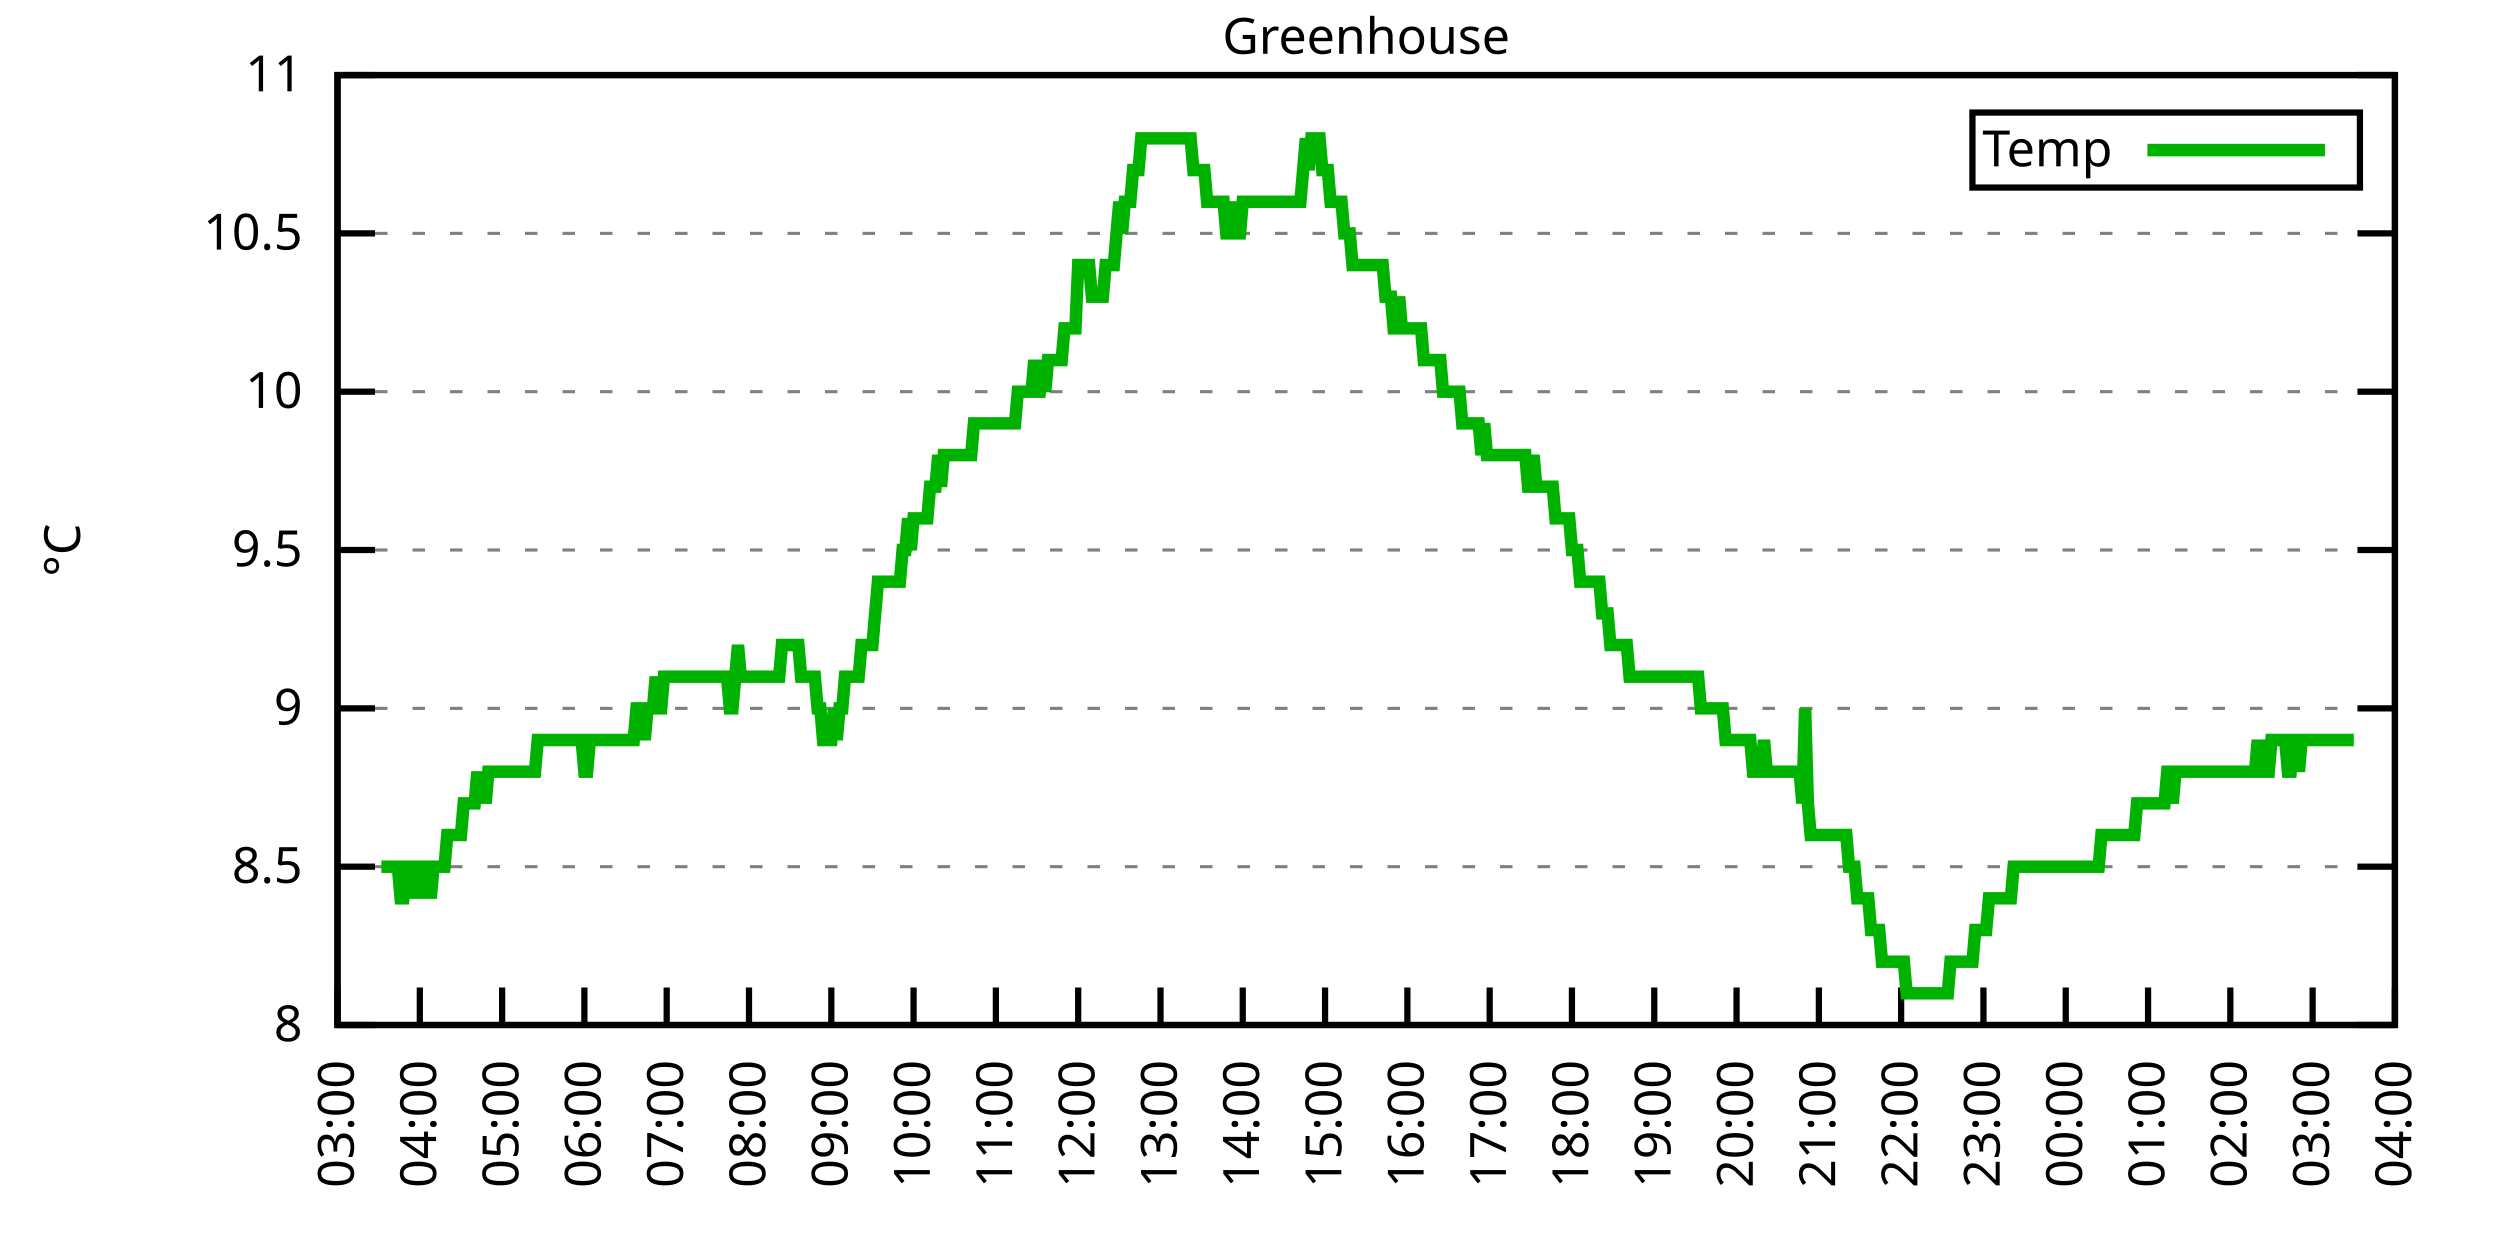
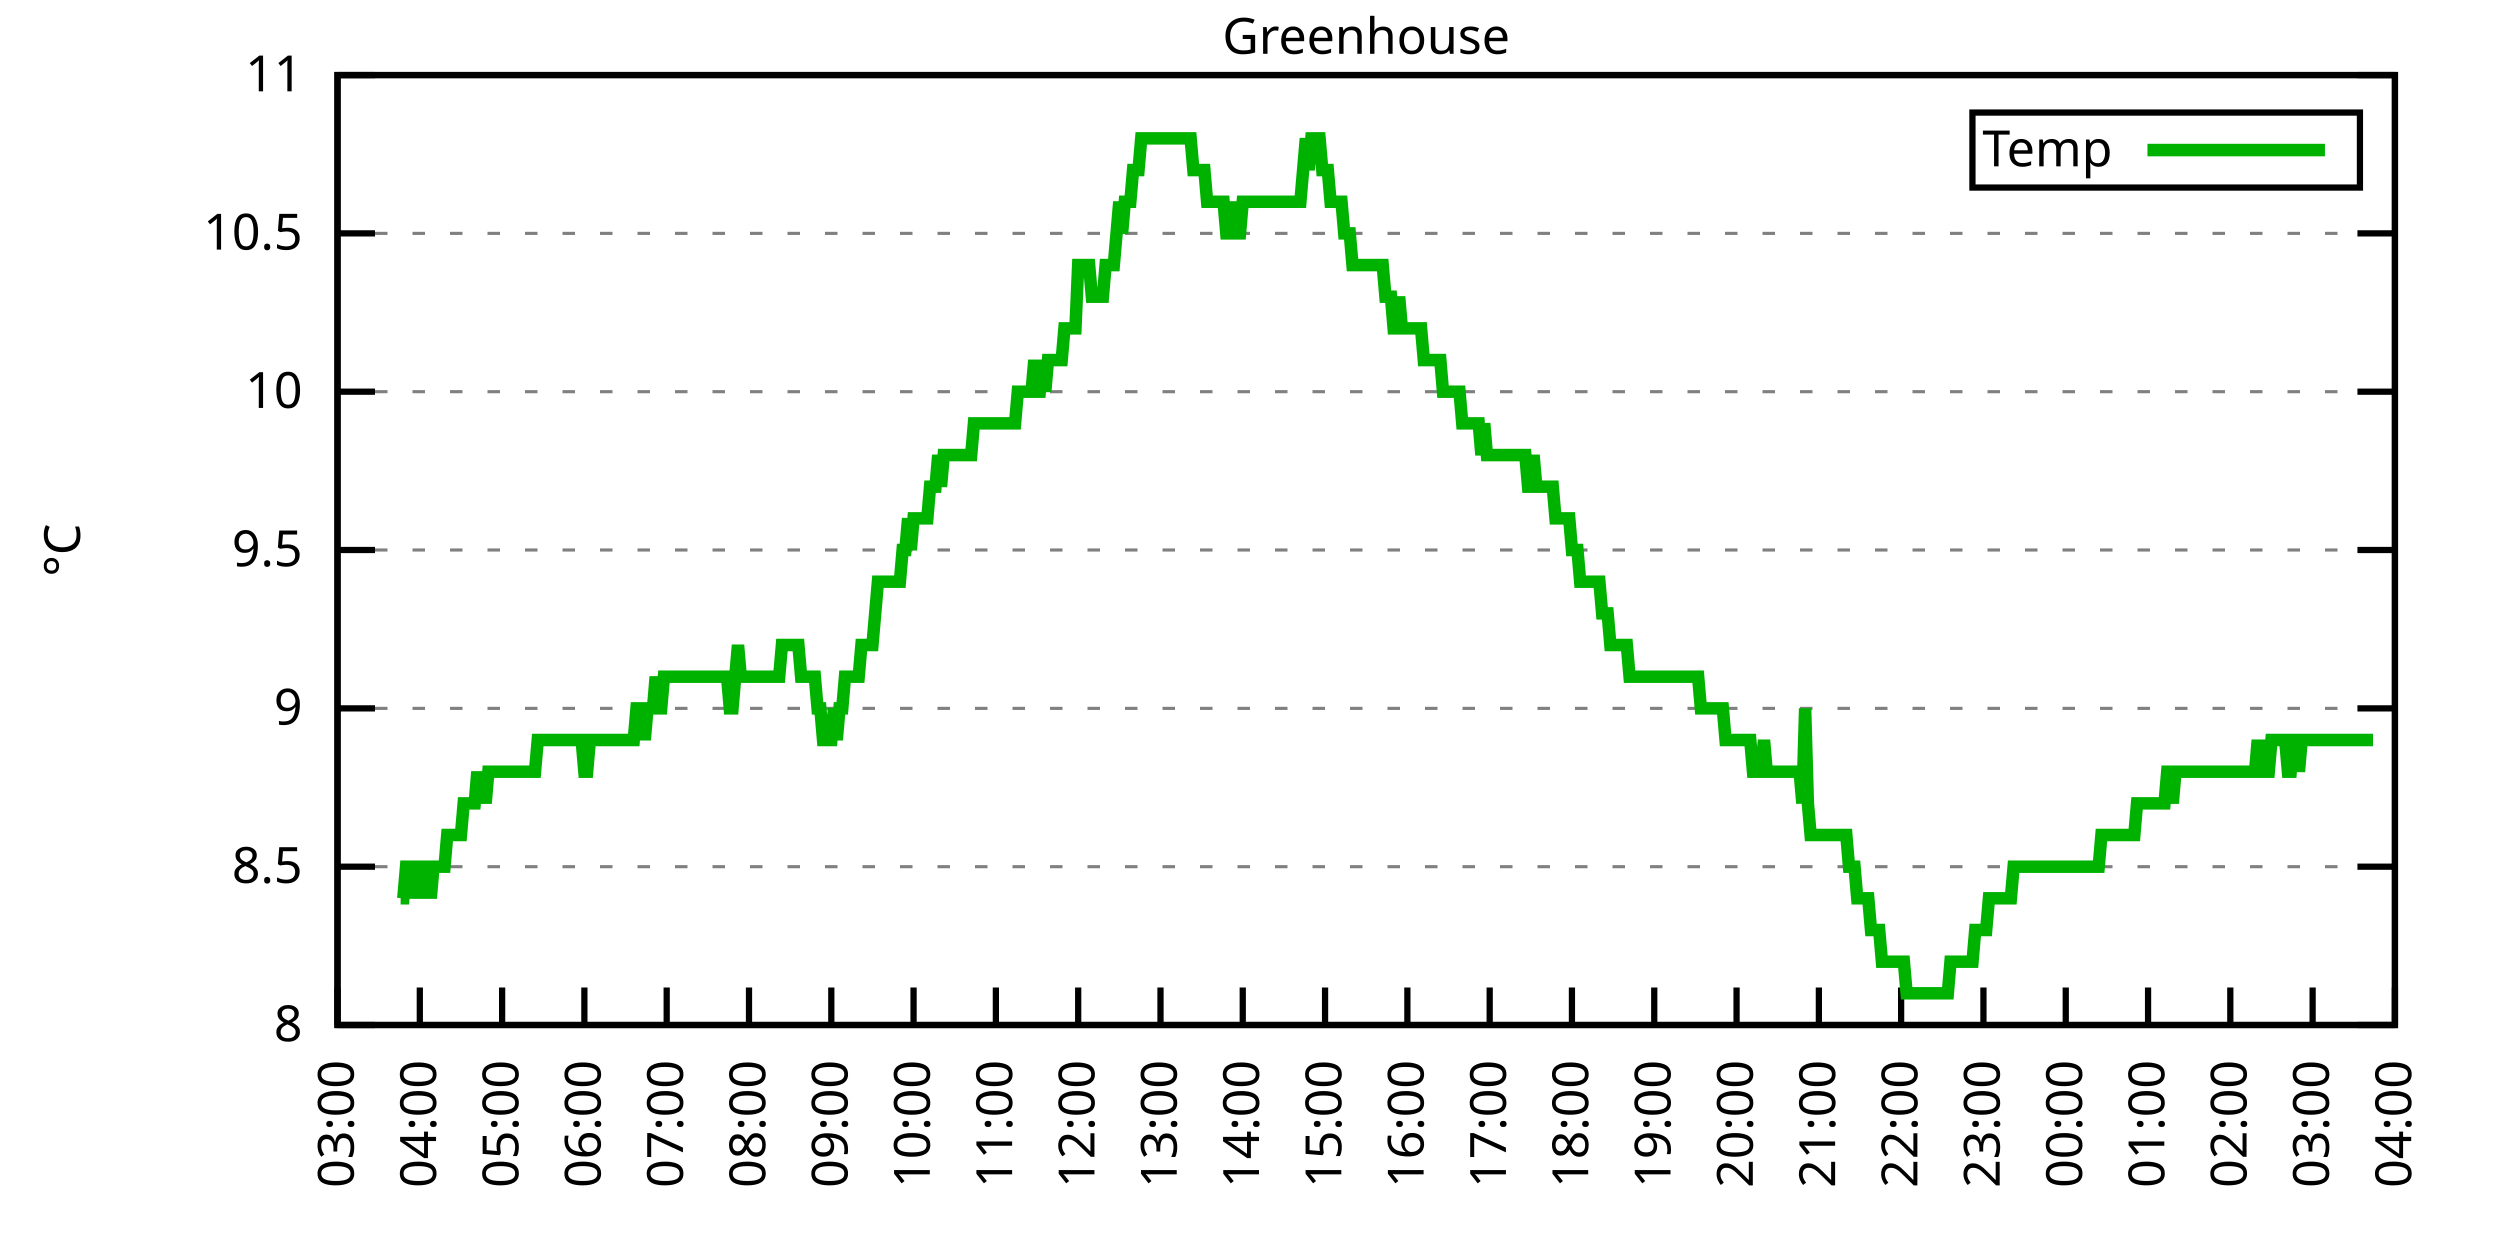
<svg xmlns="http://www.w3.org/2000/svg" xmlns:xlink="http://www.w3.org/1999/xlink" width="400" height="200" viewBox="0 0 400 200">
  <g id="gnuplot_canvas">
    <rect x="0" y="0" width="400" height="200" fill="none" />
    <defs>
      <circle id="gpDot" r="0.5" stroke-width="0.5" stroke="currentColor" />
      <path id="gpPt0" stroke-width="0.333" stroke="currentColor" d="M-1,0 h2 M0,-1 v2" />
      <path id="gpPt1" stroke-width="0.333" stroke="currentColor" d="M-1,-1 L1,1 M1,-1 L-1,1" />
      <path id="gpPt2" stroke-width="0.333" stroke="currentColor" d="M-1,0 L1,0 M0,-1 L0,1 M-1,-1 L1,1 M-1,1 L1,-1" />
      <rect id="gpPt3" stroke-width="0.333" stroke="currentColor" x="-1" y="-1" width="2" height="2" />
      <rect id="gpPt4" stroke-width="0.333" stroke="currentColor" fill="currentColor" x="-1" y="-1" width="2" height="2" />
      <circle id="gpPt5" stroke-width="0.333" stroke="currentColor" cx="0" cy="0" r="1" />
      <use xlink:href="#gpPt5" id="gpPt6" fill="currentColor" stroke="none" />
      <path id="gpPt7" stroke-width="0.333" stroke="currentColor" d="M0,-1.33 L-1.33,0.67 L1.33,0.67 z" />
      <use xlink:href="#gpPt7" id="gpPt8" fill="currentColor" stroke="none" />
      <use xlink:href="#gpPt7" id="gpPt9" stroke="currentColor" transform="rotate(180)" />
      <use xlink:href="#gpPt9" id="gpPt10" fill="currentColor" stroke="none" />
      <use xlink:href="#gpPt3" id="gpPt11" stroke="currentColor" transform="rotate(45)" />
      <use xlink:href="#gpPt11" id="gpPt12" fill="currentColor" stroke="none" />
      <path id="gpPt13" stroke-width="0.333" stroke="currentColor" d="M0,1.330 L1.265,0.411 L0.782,-1.067 L-0.782,-1.076 L-1.265,0.411 z" />
      <use xlink:href="#gpPt13" id="gpPt14" fill="currentColor" stroke="none" />
      <filter id="textbox" filterUnits="objectBoundingBox" x="0" y="0" height="1" width="1">
        <feFlood flood-color="white" flood-opacity="1" result="bgnd" />
        <feComposite in="SourceGraphic" in2="bgnd" operator="atop" />
      </filter>
      <filter id="greybox" filterUnits="objectBoundingBox" x="0" y="0" height="1" width="1">
        <feFlood flood-color="lightgrey" flood-opacity="1" result="grey" />
        <feComposite in="SourceGraphic" in2="grey" operator="atop" />
      </filter>
    </defs>
    <g fill="none" color="white" stroke="currentColor" stroke-width="1.00" stroke-linecap="butt" stroke-linejoin="miter">
</g>
    <g fill="none" color="black" stroke="currentColor" stroke-width="1.00" stroke-linecap="butt" stroke-linejoin="miter">
      <g stroke="none" shape-rendering="crispEdges">
        <polygon fill="rgb(255, 255, 255)" points="54.00,164.00 383.18,164.00 383.18,12.02 54.00,12.02 " />
      </g>
    </g>
    <g fill="none" color="black" stroke="currentColor" stroke-width="1.00" stroke-linecap="butt" stroke-linejoin="miter">
</g>
    <g fill="none" color="black" stroke="black" stroke-width="0.50" stroke-linecap="butt" stroke-linejoin="miter">
</g>
    <g fill="none" color="gray" stroke="currentColor" stroke-width="0.50" stroke-linecap="butt" stroke-linejoin="miter">
      <path stroke="gray" stroke-dasharray="2,4" class="gridline" d="M54.00,164.00 L383.19,164.00  " />
    </g>
    <g fill="none" color="gray" stroke="gray" stroke-width="1.00" stroke-linecap="butt" stroke-linejoin="miter">
</g>
    <g fill="none" color="black" stroke="currentColor" stroke-width="1.00" stroke-linecap="butt" stroke-linejoin="miter">
      <path stroke="black" d="M54.00,164.00 L60.00,164.00 M383.19,164.00 L377.19,164.00  " />
      <g transform="translate(48.40,166.60)" stroke="none" fill="black" font-family="Sans" font-size="8.00" text-anchor="end">
        <text>
          <tspan font-family="Sans"> 8</tspan>
        </text>
      </g>
    </g>
    <g fill="none" color="black" stroke="currentColor" stroke-width="1.00" stroke-linecap="butt" stroke-linejoin="miter">
</g>
    <g fill="none" color="black" stroke="black" stroke-width="0.50" stroke-linecap="butt" stroke-linejoin="miter">
</g>
    <g fill="none" color="gray" stroke="currentColor" stroke-width="0.50" stroke-linecap="butt" stroke-linejoin="miter">
      <path stroke="gray" stroke-dasharray="2,4" class="gridline" d="M54.00,138.67 L383.19,138.67  " />
    </g>
    <g fill="none" color="gray" stroke="gray" stroke-width="1.00" stroke-linecap="butt" stroke-linejoin="miter">
</g>
    <g fill="none" color="black" stroke="currentColor" stroke-width="1.00" stroke-linecap="butt" stroke-linejoin="miter">
      <path stroke="black" d="M54.00,138.67 L60.00,138.67 M383.19,138.67 L377.19,138.67  " />
      <g transform="translate(48.40,141.27)" stroke="none" fill="black" font-family="Sans" font-size="8.00" text-anchor="end">
        <text>
          <tspan font-family="Sans"> 8.5</tspan>
        </text>
      </g>
    </g>
    <g fill="none" color="black" stroke="currentColor" stroke-width="1.00" stroke-linecap="butt" stroke-linejoin="miter">
</g>
    <g fill="none" color="black" stroke="black" stroke-width="0.50" stroke-linecap="butt" stroke-linejoin="miter">
</g>
    <g fill="none" color="gray" stroke="currentColor" stroke-width="0.50" stroke-linecap="butt" stroke-linejoin="miter">
      <path stroke="gray" stroke-dasharray="2,4" class="gridline" d="M54.00,113.34 L383.19,113.34  " />
    </g>
    <g fill="none" color="gray" stroke="gray" stroke-width="1.00" stroke-linecap="butt" stroke-linejoin="miter">
</g>
    <g fill="none" color="black" stroke="currentColor" stroke-width="1.00" stroke-linecap="butt" stroke-linejoin="miter">
      <path stroke="black" d="M54.00,113.34 L60.00,113.34 M383.19,113.34 L377.19,113.34  " />
      <g transform="translate(48.40,115.94)" stroke="none" fill="black" font-family="Sans" font-size="8.00" text-anchor="end">
        <text>
          <tspan font-family="Sans"> 9</tspan>
        </text>
      </g>
    </g>
    <g fill="none" color="black" stroke="currentColor" stroke-width="1.00" stroke-linecap="butt" stroke-linejoin="miter">
</g>
    <g fill="none" color="black" stroke="black" stroke-width="0.50" stroke-linecap="butt" stroke-linejoin="miter">
</g>
    <g fill="none" color="gray" stroke="currentColor" stroke-width="0.50" stroke-linecap="butt" stroke-linejoin="miter">
      <path stroke="gray" stroke-dasharray="2,4" class="gridline" d="M54.00,88.00 L383.19,88.00  " />
    </g>
    <g fill="none" color="gray" stroke="gray" stroke-width="1.00" stroke-linecap="butt" stroke-linejoin="miter">
</g>
    <g fill="none" color="black" stroke="currentColor" stroke-width="1.00" stroke-linecap="butt" stroke-linejoin="miter">
      <path stroke="black" d="M54.00,88.00 L60.00,88.00 M383.19,88.00 L377.19,88.00  " />
      <g transform="translate(48.40,90.60)" stroke="none" fill="black" font-family="Sans" font-size="8.00" text-anchor="end">
        <text>
          <tspan font-family="Sans"> 9.5</tspan>
        </text>
      </g>
    </g>
    <g fill="none" color="black" stroke="currentColor" stroke-width="1.00" stroke-linecap="butt" stroke-linejoin="miter">
</g>
    <g fill="none" color="black" stroke="black" stroke-width="0.50" stroke-linecap="butt" stroke-linejoin="miter">
</g>
    <g fill="none" color="gray" stroke="currentColor" stroke-width="0.50" stroke-linecap="butt" stroke-linejoin="miter">
      <path stroke="gray" stroke-dasharray="2,4" class="gridline" d="M54.00,62.67 L383.19,62.67  " />
    </g>
    <g fill="none" color="gray" stroke="gray" stroke-width="1.00" stroke-linecap="butt" stroke-linejoin="miter">
</g>
    <g fill="none" color="black" stroke="currentColor" stroke-width="1.00" stroke-linecap="butt" stroke-linejoin="miter">
      <path stroke="black" d="M54.00,62.67 L60.00,62.67 M383.19,62.67 L377.19,62.67  " />
      <g transform="translate(48.40,65.27)" stroke="none" fill="black" font-family="Sans" font-size="8.00" text-anchor="end">
        <text>
          <tspan font-family="Sans"> 10</tspan>
        </text>
      </g>
    </g>
    <g fill="none" color="black" stroke="currentColor" stroke-width="1.00" stroke-linecap="butt" stroke-linejoin="miter">
</g>
    <g fill="none" color="black" stroke="black" stroke-width="0.50" stroke-linecap="butt" stroke-linejoin="miter">
</g>
    <g fill="none" color="gray" stroke="currentColor" stroke-width="0.50" stroke-linecap="butt" stroke-linejoin="miter">
      <path stroke="gray" stroke-dasharray="2,4" class="gridline" d="M54.00,37.34 L383.19,37.34  " />
    </g>
    <g fill="none" color="gray" stroke="gray" stroke-width="1.00" stroke-linecap="butt" stroke-linejoin="miter">
</g>
    <g fill="none" color="black" stroke="currentColor" stroke-width="1.00" stroke-linecap="butt" stroke-linejoin="miter">
      <path stroke="black" d="M54.00,37.34 L60.00,37.34 M383.19,37.34 L377.19,37.34  " />
      <g transform="translate(48.40,39.94)" stroke="none" fill="black" font-family="Sans" font-size="8.00" text-anchor="end">
        <text>
          <tspan font-family="Sans"> 10.5</tspan>
        </text>
      </g>
    </g>
    <g fill="none" color="black" stroke="currentColor" stroke-width="1.00" stroke-linecap="butt" stroke-linejoin="miter">
</g>
    <g fill="none" color="black" stroke="black" stroke-width="0.50" stroke-linecap="butt" stroke-linejoin="miter">
</g>
    <g fill="none" color="gray" stroke="currentColor" stroke-width="0.50" stroke-linecap="butt" stroke-linejoin="miter">
      <path stroke="gray" stroke-dasharray="2,4" class="gridline" d="M54.00,12.01 L383.19,12.01  " />
    </g>
    <g fill="none" color="gray" stroke="gray" stroke-width="1.00" stroke-linecap="butt" stroke-linejoin="miter">
</g>
    <g fill="none" color="black" stroke="currentColor" stroke-width="1.00" stroke-linecap="butt" stroke-linejoin="miter">
      <path stroke="black" d="M54.00,12.01 L60.00,12.01 M383.19,12.01 L377.19,12.01  " />
      <g transform="translate(48.40,14.61)" stroke="none" fill="black" font-family="Sans" font-size="8.00" text-anchor="end">
        <text>
          <tspan font-family="Sans"> 11</tspan>
        </text>
      </g>
    </g>
    <g fill="none" color="black" stroke="currentColor" stroke-width="1.00" stroke-linecap="butt" stroke-linejoin="miter">
      <path stroke="black" d="M54.00,164.00 L54.00,158.00  " />
      <g transform="translate(56.60,169.60) rotate(270.00)" stroke="none" fill="black" font-family="Sans" font-size="8.00" text-anchor="end">
        <text>
          <tspan font-family="Sans">03:00</tspan>
        </text>
      </g>
    </g>
    <g fill="none" color="black" stroke="currentColor" stroke-width="1.00" stroke-linecap="butt" stroke-linejoin="miter">
      <path stroke="black" d="M67.17,164.00 L67.17,158.00  " />
      <g transform="translate(69.77,169.60) rotate(270.00)" stroke="none" fill="black" font-family="Sans" font-size="8.00" text-anchor="end">
        <text>
          <tspan font-family="Sans">04:00</tspan>
        </text>
      </g>
    </g>
    <g fill="none" color="black" stroke="currentColor" stroke-width="1.00" stroke-linecap="butt" stroke-linejoin="miter">
      <path stroke="black" d="M80.34,164.00 L80.34,158.00  " />
      <g transform="translate(82.94,169.60) rotate(270.00)" stroke="none" fill="black" font-family="Sans" font-size="8.00" text-anchor="end">
        <text>
          <tspan font-family="Sans">05:00</tspan>
        </text>
      </g>
    </g>
    <g fill="none" color="black" stroke="currentColor" stroke-width="1.00" stroke-linecap="butt" stroke-linejoin="miter">
      <path stroke="black" d="M93.50,164.00 L93.50,158.00  " />
      <g transform="translate(96.10,169.60) rotate(270.00)" stroke="none" fill="black" font-family="Sans" font-size="8.00" text-anchor="end">
        <text>
          <tspan font-family="Sans">06:00</tspan>
        </text>
      </g>
    </g>
    <g fill="none" color="black" stroke="currentColor" stroke-width="1.00" stroke-linecap="butt" stroke-linejoin="miter">
      <path stroke="black" d="M106.67,164.00 L106.67,158.00  " />
      <g transform="translate(109.27,169.60) rotate(270.00)" stroke="none" fill="black" font-family="Sans" font-size="8.00" text-anchor="end">
        <text>
          <tspan font-family="Sans">07:00</tspan>
        </text>
      </g>
    </g>
    <g fill="none" color="black" stroke="currentColor" stroke-width="1.00" stroke-linecap="butt" stroke-linejoin="miter">
      <path stroke="black" d="M119.84,164.00 L119.84,158.00  " />
      <g transform="translate(122.44,169.60) rotate(270.00)" stroke="none" fill="black" font-family="Sans" font-size="8.00" text-anchor="end">
        <text>
          <tspan font-family="Sans">08:00</tspan>
        </text>
      </g>
    </g>
    <g fill="none" color="black" stroke="currentColor" stroke-width="1.00" stroke-linecap="butt" stroke-linejoin="miter">
      <path stroke="black" d="M133.01,164.00 L133.01,158.00  " />
      <g transform="translate(135.61,169.60) rotate(270.00)" stroke="none" fill="black" font-family="Sans" font-size="8.00" text-anchor="end">
        <text>
          <tspan font-family="Sans">09:00</tspan>
        </text>
      </g>
    </g>
    <g fill="none" color="black" stroke="currentColor" stroke-width="1.00" stroke-linecap="butt" stroke-linejoin="miter">
      <path stroke="black" d="M146.17,164.00 L146.17,158.00  " />
      <g transform="translate(148.77,169.60) rotate(270.00)" stroke="none" fill="black" font-family="Sans" font-size="8.00" text-anchor="end">
        <text>
          <tspan font-family="Sans">10:00</tspan>
        </text>
      </g>
    </g>
    <g fill="none" color="black" stroke="currentColor" stroke-width="1.00" stroke-linecap="butt" stroke-linejoin="miter">
      <path stroke="black" d="M159.34,164.00 L159.34,158.00  " />
      <g transform="translate(161.94,169.60) rotate(270.00)" stroke="none" fill="black" font-family="Sans" font-size="8.00" text-anchor="end">
        <text>
          <tspan font-family="Sans">11:00</tspan>
        </text>
      </g>
    </g>
    <g fill="none" color="black" stroke="currentColor" stroke-width="1.00" stroke-linecap="butt" stroke-linejoin="miter">
      <path stroke="black" d="M172.51,164.00 L172.51,158.00  " />
      <g transform="translate(175.11,169.60) rotate(270.00)" stroke="none" fill="black" font-family="Sans" font-size="8.00" text-anchor="end">
        <text>
          <tspan font-family="Sans">12:00</tspan>
        </text>
      </g>
    </g>
    <g fill="none" color="black" stroke="currentColor" stroke-width="1.00" stroke-linecap="butt" stroke-linejoin="miter">
      <path stroke="black" d="M185.68,164.00 L185.68,158.00  " />
      <g transform="translate(188.28,169.60) rotate(270.00)" stroke="none" fill="black" font-family="Sans" font-size="8.00" text-anchor="end">
        <text>
          <tspan font-family="Sans">13:00</tspan>
        </text>
      </g>
    </g>
    <g fill="none" color="black" stroke="currentColor" stroke-width="1.00" stroke-linecap="butt" stroke-linejoin="miter">
      <path stroke="black" d="M198.84,164.00 L198.84,158.00  " />
      <g transform="translate(201.44,169.60) rotate(270.00)" stroke="none" fill="black" font-family="Sans" font-size="8.00" text-anchor="end">
        <text>
          <tspan font-family="Sans">14:00</tspan>
        </text>
      </g>
    </g>
    <g fill="none" color="black" stroke="currentColor" stroke-width="1.00" stroke-linecap="butt" stroke-linejoin="miter">
      <path stroke="black" d="M212.01,164.00 L212.01,158.00  " />
      <g transform="translate(214.61,169.60) rotate(270.00)" stroke="none" fill="black" font-family="Sans" font-size="8.00" text-anchor="end">
        <text>
          <tspan font-family="Sans">15:00</tspan>
        </text>
      </g>
    </g>
    <g fill="none" color="black" stroke="currentColor" stroke-width="1.00" stroke-linecap="butt" stroke-linejoin="miter">
      <path stroke="black" d="M225.18,164.00 L225.18,158.00  " />
      <g transform="translate(227.78,169.60) rotate(270.00)" stroke="none" fill="black" font-family="Sans" font-size="8.00" text-anchor="end">
        <text>
          <tspan font-family="Sans">16:00</tspan>
        </text>
      </g>
    </g>
    <g fill="none" color="black" stroke="currentColor" stroke-width="1.00" stroke-linecap="butt" stroke-linejoin="miter">
      <path stroke="black" d="M238.35,164.00 L238.35,158.00  " />
      <g transform="translate(240.95,169.60) rotate(270.00)" stroke="none" fill="black" font-family="Sans" font-size="8.00" text-anchor="end">
        <text>
          <tspan font-family="Sans">17:00</tspan>
        </text>
      </g>
    </g>
    <g fill="none" color="black" stroke="currentColor" stroke-width="1.00" stroke-linecap="butt" stroke-linejoin="miter">
      <path stroke="black" d="M251.51,164.00 L251.51,158.00  " />
      <g transform="translate(254.11,169.60) rotate(270.00)" stroke="none" fill="black" font-family="Sans" font-size="8.00" text-anchor="end">
        <text>
          <tspan font-family="Sans">18:00</tspan>
        </text>
      </g>
    </g>
    <g fill="none" color="black" stroke="currentColor" stroke-width="1.00" stroke-linecap="butt" stroke-linejoin="miter">
      <path stroke="black" d="M264.68,164.00 L264.68,158.00  " />
      <g transform="translate(267.28,169.60) rotate(270.00)" stroke="none" fill="black" font-family="Sans" font-size="8.00" text-anchor="end">
        <text>
          <tspan font-family="Sans">19:00</tspan>
        </text>
      </g>
    </g>
    <g fill="none" color="black" stroke="currentColor" stroke-width="1.00" stroke-linecap="butt" stroke-linejoin="miter">
      <path stroke="black" d="M277.85,164.00 L277.85,158.00  " />
      <g transform="translate(280.45,169.60) rotate(270.00)" stroke="none" fill="black" font-family="Sans" font-size="8.00" text-anchor="end">
        <text>
          <tspan font-family="Sans">20:00</tspan>
        </text>
      </g>
    </g>
    <g fill="none" color="black" stroke="currentColor" stroke-width="1.00" stroke-linecap="butt" stroke-linejoin="miter">
      <path stroke="black" d="M291.02,164.00 L291.02,158.00  " />
      <g transform="translate(293.62,169.60) rotate(270.00)" stroke="none" fill="black" font-family="Sans" font-size="8.00" text-anchor="end">
        <text>
          <tspan font-family="Sans">21:00</tspan>
        </text>
      </g>
    </g>
    <g fill="none" color="black" stroke="currentColor" stroke-width="1.00" stroke-linecap="butt" stroke-linejoin="miter">
      <path stroke="black" d="M304.18,164.00 L304.18,158.00  " />
      <g transform="translate(306.78,169.60) rotate(270.00)" stroke="none" fill="black" font-family="Sans" font-size="8.00" text-anchor="end">
        <text>
          <tspan font-family="Sans">22:00</tspan>
        </text>
      </g>
    </g>
    <g fill="none" color="black" stroke="currentColor" stroke-width="1.00" stroke-linecap="butt" stroke-linejoin="miter">
      <path stroke="black" d="M317.35,164.00 L317.35,158.00  " />
      <g transform="translate(319.95,169.60) rotate(270.00)" stroke="none" fill="black" font-family="Sans" font-size="8.00" text-anchor="end">
        <text>
          <tspan font-family="Sans">23:00</tspan>
        </text>
      </g>
    </g>
    <g fill="none" color="black" stroke="currentColor" stroke-width="1.00" stroke-linecap="butt" stroke-linejoin="miter">
      <path stroke="black" d="M330.52,164.00 L330.52,158.00  " />
      <g transform="translate(333.12,169.60) rotate(270.00)" stroke="none" fill="black" font-family="Sans" font-size="8.00" text-anchor="end">
        <text>
          <tspan font-family="Sans">00:00</tspan>
        </text>
      </g>
    </g>
    <g fill="none" color="black" stroke="currentColor" stroke-width="1.00" stroke-linecap="butt" stroke-linejoin="miter">
      <path stroke="black" d="M343.69,164.00 L343.69,158.00  " />
      <g transform="translate(346.29,169.60) rotate(270.00)" stroke="none" fill="black" font-family="Sans" font-size="8.00" text-anchor="end">
        <text>
          <tspan font-family="Sans">01:00</tspan>
        </text>
      </g>
    </g>
    <g fill="none" color="black" stroke="currentColor" stroke-width="1.00" stroke-linecap="butt" stroke-linejoin="miter">
      <path stroke="black" d="M356.85,164.00 L356.85,158.00  " />
      <g transform="translate(359.45,169.60) rotate(270.00)" stroke="none" fill="black" font-family="Sans" font-size="8.00" text-anchor="end">
        <text>
          <tspan font-family="Sans">02:00</tspan>
        </text>
      </g>
    </g>
    <g fill="none" color="black" stroke="currentColor" stroke-width="1.00" stroke-linecap="butt" stroke-linejoin="miter">
      <path stroke="black" d="M370.02,164.00 L370.02,158.00  " />
      <g transform="translate(372.62,169.60) rotate(270.00)" stroke="none" fill="black" font-family="Sans" font-size="8.00" text-anchor="end">
        <text>
          <tspan font-family="Sans">03:00</tspan>
        </text>
      </g>
    </g>
    <g fill="none" color="black" stroke="currentColor" stroke-width="1.00" stroke-linecap="butt" stroke-linejoin="miter">
      <path stroke="black" d="M383.19,164.00 L383.19,158.00  " />
      <g transform="translate(385.79,169.60) rotate(270.00)" stroke="none" fill="black" font-family="Sans" font-size="8.00" text-anchor="end">
        <text>
          <tspan font-family="Sans">04:00</tspan>
        </text>
      </g>
    </g>
    <g fill="none" color="black" stroke="currentColor" stroke-width="1.00" stroke-linecap="butt" stroke-linejoin="miter">
</g>
    <g fill="none" color="black" stroke="currentColor" stroke-width="1.00" stroke-linecap="butt" stroke-linejoin="miter">
      <path stroke="black" d="M54.00,12.01 L54.00,164.00 L383.19,164.00 L383.19,12.01 L54.00,12.01 Z  " />
    </g>
    <g fill="none" color="black" stroke="currentColor" stroke-width="1.00" stroke-linecap="butt" stroke-linejoin="miter">
</g>
    <g fill="none" color="black" stroke="currentColor" stroke-width="1.00" stroke-linecap="butt" stroke-linejoin="miter">
      <path stroke="black" d="M315.59,30.01 L315.59,18.01 L377.59,18.01 L377.59,30.01 L315.59,30.01 Z  " />
    </g>
    <g id="Greenhouse_plot_1">
      <g fill="none" color="white" stroke="black" stroke-width="2.00" stroke-linecap="butt" stroke-linejoin="miter">
</g>
      <g fill="none" color="black" stroke="currentColor" stroke-width="2.00" stroke-linecap="butt" stroke-linejoin="miter">
        <g transform="translate(337.99,26.61)" stroke="none" fill="black" font-family="Sans" font-size="8.00" text-anchor="end">
          <text>
            <tspan font-family="Sans">Temp</tspan>
          </text>
        </g>
      </g>
      <g fill="none" color="black" stroke="currentColor" stroke-width="2.00" stroke-linecap="butt" stroke-linejoin="miter">
-         <path stroke="rgb(  0, 178,   0)" d="M343.59,24.01 L371.99,24.01 M61.02,138.67 L61.46,138.67 L61.90,138.67 L62.34,138.67 L62.78,138.67 L63.22,138.67   L63.66,138.67 L64.10,143.73 L64.53,143.73 L64.97,138.67 L65.41,138.67 L65.85,138.67 L66.29,143.73 L66.73,138.67   L67.17,138.67 L67.61,143.73 L68.05,138.67 L68.48,138.67 L68.92,143.73 L69.36,138.67 L69.80,138.67 L70.24,138.67   L70.68,138.67 L71.12,138.67 L71.56,133.60 L72.00,133.60 L72.43,133.60 L72.87,133.60 L73.31,133.60 L73.75,133.60   L74.19,128.54 L74.63,128.54 L75.07,128.54 L75.51,128.54 L75.95,128.54 L76.38,123.47 L76.82,128.54 L77.26,123.47   L77.70,128.54 L78.14,123.47 L78.58,123.47 L79.02,123.47 L79.46,123.47 L79.90,123.47 L80.34,123.47 L80.77,123.47   L81.21,123.47 L81.65,123.47 L82.09,123.47 L82.53,123.47 L82.97,123.47 L83.41,123.47 L83.85,123.47 L84.29,123.47   L84.72,123.47 L85.16,123.47 L85.60,123.47 L86.04,118.40 L86.48,118.40 L86.92,118.40 L87.36,118.40 L87.80,118.40   L88.24,118.40 L88.67,118.40 L89.11,118.40 L89.55,118.40 L89.99,118.40 L90.43,118.40 L90.87,118.40 L91.31,118.40   L91.75,118.40 L92.19,118.40 L92.62,118.40 L93.06,118.40 L93.50,123.47 L93.94,123.47 L94.38,118.40 L94.82,118.40   L95.26,118.40 L95.70,118.40 L96.14,118.40 L96.58,118.40 L97.01,118.40 L97.45,118.40 L97.89,118.40 L98.33,118.40   L98.77,118.40 L99.21,118.40 L99.65,118.40 L100.09,118.40 L100.53,118.40 L100.96,118.40 L101.40,118.40 L101.84,113.34   L102.28,113.34 L102.72,113.34 L103.16,118.40 L103.60,113.34 L104.04,113.34 L104.48,113.34 L104.91,108.27 L105.35,113.34   L105.79,113.34 L106.23,108.27 L106.67,108.27 L107.11,108.27 L107.55,108.27 L107.99,108.27 L108.43,108.27 L108.87,108.27   L109.30,108.27 L109.74,108.27 L110.18,108.27 L110.62,108.27 L111.06,108.27 L111.50,108.27 L111.94,108.27 L112.38,108.27   L112.82,108.27 L113.25,108.27 L113.69,108.27 L114.13,108.27 L114.57,108.27 L115.01,108.27 L115.45,108.27 L115.89,108.27   L116.33,108.27 L116.77,113.34 L117.20,113.34 L117.64,108.27 L118.08,103.20 L118.52,108.27 L118.96,108.27 L119.40,108.27   L119.84,108.27 L120.28,108.27 L120.72,108.27 L121.15,108.27 L121.59,108.27 L122.03,108.27 L122.47,108.27 L122.91,108.27   L123.35,108.27 L123.79,108.27 L124.23,108.27 L124.67,108.27 L125.11,103.20 L125.54,103.20 L125.98,103.20 L126.42,103.20   L126.86,103.20 L127.30,103.20 L127.74,103.20 L128.18,108.27 L128.62,108.27 L129.06,108.27 L129.49,108.27 L129.93,108.27   L130.37,108.27 L130.81,113.34 L131.25,113.34 L131.69,118.40 L132.13,118.40 L132.57,118.40 L133.01,118.40 L133.44,113.34   L133.88,118.40 L134.32,113.34 L134.76,113.34 L135.20,108.27 L135.64,108.27 L136.08,108.27 L136.52,108.27 L136.96,108.27   L137.39,108.27 L137.83,103.20 L138.27,103.20 L138.71,103.20 L139.15,103.20 L139.59,103.20 L140.03,98.14 L140.47,93.07   L140.91,93.07 L141.35,93.07 L141.78,93.07 L142.22,93.07 L142.66,93.07 L143.10,93.07 L143.54,93.07 L143.98,93.07   L144.42,88.00 L144.86,88.00 L145.30,82.94 L145.73,88.00 L146.17,82.94 L146.61,82.94 L147.05,82.94 L147.49,82.94   L147.93,82.94 L148.37,82.94 L148.81,77.87 L149.25,77.87 L149.68,77.87 L150.12,72.81 L150.56,77.87 L151.00,72.81   L151.44,72.81 L151.88,72.81 L152.32,72.81 L152.76,72.81 L153.20,72.81 L153.63,72.81 L154.07,72.81 L154.51,72.81   L154.95,72.81 L155.39,72.81 L155.83,67.74 L156.27,67.74 L156.71,67.74 L157.15,67.74 L157.59,67.74 L158.02,67.74   L158.46,67.74 L158.90,67.74 L159.34,67.74 L159.78,67.74 L160.22,67.74 L160.66,67.74 L161.10,67.74 L161.54,67.74   L161.97,67.74 L162.41,67.74 L162.85,62.67 L163.29,62.67 L163.73,62.67 L164.17,62.67 L164.61,62.67 L165.05,62.67   L165.49,57.61 L165.92,62.67 L166.36,62.67 L166.80,57.61 L167.24,62.67 L167.68,57.61 L168.12,57.61 L168.56,57.61   L169.00,57.61 L169.44,57.61 L169.87,57.61 L170.31,52.54 L170.75,52.54 L171.19,52.54 L171.63,52.54 L172.07,52.54   L172.51,42.41 L172.95,42.41 L173.39,42.41 L173.83,42.41 L174.26,42.41 L174.70,47.47 L175.14,47.47 L175.58,47.47   L176.02,47.47 L176.46,47.47 L176.90,42.41 L177.34,42.41 L177.78,42.41 L178.21,42.41 L178.65,37.34 L179.09,32.28   L179.53,37.34 L179.97,32.28 L180.41,32.28 L180.85,32.28 L181.29,27.21 L181.73,27.21 L182.16,27.21 L182.60,22.14   L183.04,22.14 L183.48,22.14 L183.92,22.14 L184.36,22.14 L184.80,22.14 L185.24,22.14 L185.68,22.14 L186.11,22.14   L186.55,22.14 L186.99,22.14 L187.43,22.14 L187.87,22.14 L188.31,22.14 L188.75,22.14 L189.19,22.14 L189.63,22.14   L190.07,22.14 L190.50,22.14 L190.94,27.21 L191.38,27.21 L191.82,27.21 L192.26,27.21 L192.70,27.21 L193.14,32.28   L193.58,32.28 L194.02,32.28 L194.45,32.28 L194.89,32.28 L195.33,32.28 L195.77,32.28 L196.21,37.34 L196.65,37.34   L197.09,32.28 L197.53,37.34 L197.97,37.34 L198.40,37.34 L198.84,32.28 L199.28,32.28 L199.72,32.28 L200.16,32.28   L200.60,32.28 L201.04,32.28 L201.48,32.28 L201.92,32.28 L202.35,32.28 L202.79,32.28 L203.23,32.28 L203.67,32.28   L204.11,32.28 L204.55,32.28 L204.99,32.28 L205.43,32.28 L205.87,32.28 L206.31,32.28 L206.74,32.28 L207.18,32.28   L207.62,32.28 L208.06,32.28 L208.50,27.21 L208.94,22.14 L209.38,27.21 L209.82,22.14 L210.26,22.14 L210.69,22.14   L211.13,22.14 L211.57,27.21 L212.01,27.21 L212.45,27.21 L212.89,32.28 L213.33,32.28 L213.77,32.28 L214.21,32.28   L214.64,32.28 L215.08,37.34 L215.52,37.34 L215.96,37.34 L216.40,42.41 L216.84,42.41 L217.28,42.41 L217.72,42.41   L218.16,42.41 L218.60,42.41 L219.03,42.41 L219.47,42.41 L219.91,42.41 L220.35,42.41 L220.79,42.41 L221.23,42.41   L221.67,47.47 L222.11,47.47 L222.55,47.47 L222.98,52.54 L223.42,52.54 L223.86,47.47 L224.30,52.54 L224.74,52.54   L225.18,52.54 L225.62,52.54 L226.06,52.54 L226.50,52.54 L226.93,52.54 L227.37,52.54 L227.81,57.61 L228.25,57.61   L228.69,57.61 L229.13,57.61 L229.57,57.61 L230.01,57.61 L230.45,57.61 L230.88,62.67 L231.32,62.67 L231.76,62.67   L232.20,62.67 L232.64,62.67 L233.08,62.67 L233.52,62.67 L233.96,67.74 L234.40,67.74 L234.84,67.74 L235.27,67.74   L235.71,67.74 L236.15,67.74 L236.59,67.74 L237.03,72.81 L237.47,67.74 L237.91,72.81 L238.35,72.81 L238.79,72.81   L239.22,72.81 L239.66,72.81 L240.10,72.81 L240.54,72.81 L240.98,72.81 L241.42,72.81 L241.86,72.81 L242.30,72.81   L242.74,72.81 L243.17,72.81 L243.61,72.81 L244.05,72.81 L244.49,77.87 L244.93,77.87 L245.37,72.81 L245.81,77.87   L246.25,77.87 L246.69,77.87 L247.12,77.87 L247.56,77.87 L248.00,77.87 L248.44,77.87 L248.88,82.94 L249.32,82.94   L249.76,82.94 L250.20,82.94 L250.64,82.94 L251.08,82.94 L251.51,88.00 L251.95,88.00 L252.39,88.00 L252.83,93.07   L253.27,93.07 L253.71,93.07 L254.15,93.07 L254.59,93.07 L255.03,93.07 L255.46,93.07 L255.90,93.07 L256.34,98.14   L256.78,98.14 L257.22,98.14 L257.66,103.20 L258.10,103.20 L258.54,103.20 L258.98,103.20 L259.41,103.20 L259.85,103.20   L260.29,103.20 L260.73,108.27 L261.17,108.27 L261.61,108.27 L262.05,108.27 L262.49,108.27 L262.93,108.27 L263.36,108.27   L263.80,108.27 L264.24,108.27 L264.68,108.27 L265.12,108.27 L265.56,108.27 L266.00,108.27 L266.44,108.27 L266.88,108.27   L267.32,108.27 L267.75,108.27 L268.19,108.27 L268.63,108.27 L269.07,108.27 L269.51,108.27 L269.95,108.27 L270.39,108.27   L270.83,108.27 L271.27,108.27 L271.70,108.27 L272.14,113.34 L272.58,113.34 L273.02,113.34 L273.46,113.34 L273.90,113.34   L274.34,113.34 L274.78,113.34 L275.22,113.34 L275.65,113.34 L276.09,118.40 L276.53,118.40 L276.97,118.40 L277.41,118.40   L277.85,118.40 L278.29,118.40 L278.73,118.40 L279.17,118.40 L279.60,118.40 L280.04,118.40 L280.48,123.47 L280.92,123.47   L281.36,123.47 L281.80,123.47 L282.24,118.40 L282.68,123.47 L283.12,123.47 L283.56,123.47 L283.99,123.47 L284.43,123.47   L284.87,123.47 L285.31,123.47 L285.75,123.47 L286.19,123.47 L286.63,123.47 L287.07,123.47 L287.51,123.47 L287.94,123.47   L288.38,128.54 L288.82,113.34 L289.26,128.54 L289.70,133.60 L290.14,133.60 L290.58,133.60 L291.02,133.60 L291.46,133.60   L291.89,133.60 L292.33,133.60 L292.77,133.60 L293.21,133.60 L293.65,133.60 L294.09,133.60 L294.53,133.60 L294.97,133.60   L295.41,133.60 L295.84,138.67 L296.28,138.67 L296.72,138.67 L297.16,143.73 L297.60,143.73 L298.04,143.73 L298.48,143.73   L298.92,143.73 L299.36,148.80 L299.80,148.80 L300.23,148.80 L300.67,148.80 L301.11,153.87 L301.55,153.87 L301.99,153.87   L302.43,153.87 L302.87,153.87 L303.31,153.87 L303.75,153.87 L304.18,153.87 L304.62,153.87 L305.06,158.93 L305.50,158.93   L305.94,158.93 L306.38,158.93 L306.82,158.93 L307.26,158.93 L307.70,158.93 L308.13,158.93 L308.57,158.93 L309.01,158.93   L309.45,158.93 L309.89,158.93 L310.33,158.93 L310.77,158.93 L311.21,158.93 L311.65,158.93 L312.08,153.87 L312.52,153.87   L312.96,153.87 L313.40,153.87 L313.84,153.87 L314.28,153.87 L314.72,153.87 L315.16,153.87 L315.60,153.87 L316.04,148.80   L316.47,148.80 L316.91,148.80 L317.35,148.80 L317.79,148.80 L318.23,143.73 L318.67,143.73 L319.11,143.73 L319.55,143.73   L319.99,143.73 L320.42,143.73 L320.86,143.73 L321.30,143.73 L321.74,143.73 L322.18,138.67 L322.62,138.67 L323.06,138.67   L323.50,138.67 L323.94,138.67 L324.37,138.67 L324.81,138.67 L325.25,138.67 L325.69,138.67 L326.13,138.67 L326.57,138.67   L327.01,138.67 L327.45,138.67 L327.89,138.67 L328.33,138.67 L328.76,138.67 L329.20,138.67 L329.64,138.67 L330.08,138.67   L330.52,138.67 L330.96,138.67 L331.40,138.67 L331.84,138.67 L332.28,138.67 L332.71,138.67 L333.15,138.67 L333.59,138.67   L334.03,138.67 L334.47,138.67 L334.91,138.67 L335.35,138.67 L335.79,138.67 L336.23,133.60 L336.66,133.60 L337.10,133.60   L337.54,133.60 L337.98,133.60 L338.42,133.60 L338.86,133.60 L339.30,133.60 L339.74,133.60 L340.18,133.60 L340.61,133.60   L341.05,133.60 L341.49,133.60 L341.93,128.54 L342.37,128.54 L342.81,128.54 L343.25,128.54 L343.69,128.54 L344.13,128.54   L344.57,128.54 L345.00,128.54 L345.44,128.54 L345.88,128.54 L346.32,128.54 L346.76,123.47 L347.20,123.47 L347.64,128.54   L348.08,123.47 L348.52,123.47 L348.95,123.47 L349.39,123.47 L349.83,123.47 L350.27,123.47 L350.71,123.47 L351.15,123.47   L351.59,123.47 L352.03,123.47 L352.47,123.47 L352.90,123.47 L353.34,123.47 L353.78,123.47 L354.22,123.47 L354.66,123.47   L355.10,123.47 L355.54,123.47 L355.98,123.47 L356.42,123.47 L356.85,123.47 L357.29,123.47 L357.73,123.47 L358.17,123.47   L358.61,123.47 L359.05,123.47 L359.49,123.47 L359.93,123.47 L360.37,123.47 L360.81,123.47 L361.24,118.40 L361.68,123.47   L362.12,118.40 L362.56,123.47 L363.00,123.47 L363.44,118.40 L363.88,118.40 L364.32,118.40 L364.76,118.40 L365.19,118.40   L365.63,118.40 L366.07,123.47 L366.51,123.47 L366.95,118.40 L367.39,118.40 L367.83,123.47 L368.27,118.40 L368.71,118.40   L369.14,118.40 L369.58,118.40 L370.02,118.40 L370.46,118.40 L370.90,118.40 L371.34,118.40 L371.78,118.40 L372.22,118.40   L372.66,118.40 L373.09,118.40 L373.53,118.40 L373.97,118.40 L374.41,118.40 L374.85,118.40 L375.29,118.40 L375.73,118.40   L376.17,118.40 L376.61,118.40  " />
+         <path stroke="rgb(  0, 178,   0)" d="M343.59,24.01 L371.99,24.01 M64.10,143.73 L64.53,143.73 L64.97,138.67 L65.41,138.67 L65.85,138.67 L66.29,143.73   L66.73,138.67 L67.17,138.67 L67.61,143.73 L68.05,138.67 L68.48,138.67 L68.92,143.73 L69.36,138.67 L69.80,138.67   L70.24,138.67 L70.68,138.67 L71.12,138.67 L71.56,133.60 L72.00,133.60 L72.43,133.60 L72.87,133.60 L73.31,133.60   L73.75,133.60 L74.19,128.54 L74.63,128.54 L75.07,128.54 L75.51,128.54 L75.95,128.54 L76.38,123.47 L76.82,128.54   L77.26,123.47 L77.70,128.54 L78.14,123.47 L78.58,123.47 L79.02,123.47 L79.46,123.47 L79.90,123.47 L80.34,123.47   L80.77,123.47 L81.21,123.47 L81.65,123.47 L82.09,123.47 L82.53,123.47 L82.97,123.47 L83.41,123.47 L83.85,123.47   L84.29,123.47 L84.72,123.47 L85.16,123.47 L85.60,123.47 L86.04,118.40 L86.48,118.40 L86.92,118.40 L87.36,118.40   L87.80,118.40 L88.24,118.40 L88.67,118.40 L89.11,118.40 L89.55,118.40 L89.99,118.40 L90.43,118.40 L90.87,118.40   L91.31,118.40 L91.75,118.40 L92.19,118.40 L92.62,118.40 L93.06,118.40 L93.50,123.47 L93.94,123.47 L94.38,118.40   L94.82,118.40 L95.26,118.40 L95.70,118.40 L96.14,118.40 L96.58,118.40 L97.01,118.40 L97.45,118.40 L97.89,118.40   L98.33,118.40 L98.77,118.40 L99.21,118.40 L99.65,118.40 L100.09,118.40 L100.53,118.40 L100.96,118.40 L101.40,118.40   L101.84,113.34 L102.28,113.34 L102.72,113.34 L103.16,118.40 L103.60,113.34 L104.04,113.34 L104.48,113.34 L104.91,108.27   L105.35,113.34 L105.79,113.34 L106.23,108.27 L106.67,108.27 L107.11,108.27 L107.55,108.27 L107.99,108.27 L108.43,108.27   L108.87,108.27 L109.30,108.27 L109.74,108.27 L110.18,108.27 L110.62,108.27 L111.06,108.27 L111.50,108.27 L111.94,108.27   L112.38,108.27 L112.82,108.27 L113.25,108.27 L113.69,108.27 L114.13,108.27 L114.57,108.27 L115.01,108.27 L115.45,108.27   L115.89,108.27 L116.33,108.27 L116.77,113.34 L117.20,113.34 L117.64,108.27 L118.08,103.20 L118.52,108.27 L118.96,108.27   L119.40,108.27 L119.84,108.27 L120.28,108.27 L120.72,108.27 L121.15,108.27 L121.59,108.27 L122.03,108.27 L122.47,108.27   L122.91,108.27 L123.35,108.27 L123.79,108.27 L124.23,108.27 L124.67,108.27 L125.11,103.20 L125.54,103.20 L125.98,103.20   L126.42,103.20 L126.86,103.20 L127.30,103.20 L127.74,103.20 L128.18,108.27 L128.62,108.27 L129.06,108.27 L129.49,108.27   L129.93,108.27 L130.37,108.27 L130.81,113.34 L131.25,113.34 L131.69,118.40 L132.13,118.40 L132.57,118.40 L133.01,118.40   L133.44,113.34 L133.88,118.40 L134.32,113.34 L134.76,113.34 L135.20,108.27 L135.64,108.27 L136.08,108.27 L136.52,108.27   L136.96,108.27 L137.39,108.27 L137.83,103.20 L138.27,103.20 L138.71,103.20 L139.15,103.20 L139.59,103.20 L140.03,98.14   L140.47,93.07 L140.91,93.07 L141.35,93.07 L141.78,93.07 L142.22,93.07 L142.66,93.07 L143.10,93.07 L143.54,93.07   L143.98,93.07 L144.42,88.00 L144.86,88.00 L145.30,82.94 L145.73,88.00 L146.17,82.94 L146.61,82.94 L147.05,82.94   L147.49,82.94 L147.93,82.94 L148.37,82.94 L148.81,77.87 L149.25,77.87 L149.68,77.87 L150.12,72.81 L150.56,77.87   L151.00,72.81 L151.44,72.81 L151.88,72.81 L152.32,72.81 L152.76,72.81 L153.20,72.81 L153.63,72.81 L154.07,72.81   L154.51,72.81 L154.95,72.81 L155.39,72.81 L155.83,67.74 L156.27,67.74 L156.71,67.74 L157.15,67.74 L157.59,67.74   L158.02,67.74 L158.46,67.74 L158.90,67.74 L159.34,67.74 L159.78,67.74 L160.22,67.74 L160.66,67.74 L161.10,67.74   L161.54,67.74 L161.97,67.74 L162.41,67.74 L162.85,62.67 L163.29,62.67 L163.73,62.67 L164.17,62.67 L164.61,62.67   L165.05,62.67 L165.49,57.61 L165.92,62.67 L166.36,62.67 L166.80,57.61 L167.24,62.67 L167.68,57.61 L168.12,57.61   L168.56,57.61 L169.00,57.61 L169.44,57.61 L169.87,57.61 L170.31,52.54 L170.75,52.54 L171.19,52.54 L171.63,52.54   L172.07,52.54 L172.51,42.41 L172.95,42.41 L173.39,42.41 L173.83,42.41 L174.26,42.41 L174.70,47.47 L175.14,47.47   L175.58,47.47 L176.02,47.47 L176.46,47.47 L176.90,42.41 L177.34,42.41 L177.78,42.41 L178.21,42.41 L178.65,37.34   L179.09,32.28 L179.53,37.34 L179.97,32.28 L180.41,32.28 L180.85,32.28 L181.29,27.21 L181.73,27.21 L182.16,27.21   L182.60,22.14 L183.04,22.14 L183.48,22.14 L183.92,22.14 L184.36,22.14 L184.80,22.14 L185.24,22.14 L185.68,22.14   L186.11,22.14 L186.55,22.14 L186.99,22.14 L187.43,22.14 L187.87,22.14 L188.31,22.14 L188.75,22.14 L189.19,22.14   L189.63,22.14 L190.07,22.14 L190.50,22.14 L190.94,27.21 L191.38,27.21 L191.82,27.21 L192.26,27.21 L192.70,27.21   L193.14,32.28 L193.58,32.28 L194.02,32.28 L194.45,32.28 L194.89,32.28 L195.33,32.28 L195.77,32.28 L196.21,37.34   L196.65,37.34 L197.09,32.28 L197.53,37.34 L197.97,37.34 L198.40,37.34 L198.84,32.28 L199.28,32.28 L199.72,32.28   L200.16,32.28 L200.60,32.28 L201.04,32.28 L201.48,32.28 L201.92,32.28 L202.35,32.28 L202.79,32.28 L203.23,32.28   L203.67,32.28 L204.11,32.28 L204.55,32.28 L204.99,32.28 L205.43,32.28 L205.87,32.28 L206.31,32.28 L206.74,32.28   L207.18,32.28 L207.62,32.28 L208.06,32.28 L208.50,27.21 L208.94,22.14 L209.38,27.21 L209.82,22.14 L210.26,22.14   L210.69,22.14 L211.13,22.14 L211.57,27.21 L212.01,27.21 L212.45,27.21 L212.89,32.28 L213.33,32.28 L213.77,32.28   L214.21,32.28 L214.64,32.28 L215.08,37.34 L215.52,37.34 L215.96,37.34 L216.40,42.41 L216.84,42.41 L217.28,42.41   L217.72,42.41 L218.16,42.41 L218.60,42.41 L219.03,42.41 L219.47,42.41 L219.91,42.41 L220.35,42.41 L220.79,42.41   L221.23,42.41 L221.67,47.47 L222.11,47.47 L222.55,47.47 L222.98,52.54 L223.42,52.54 L223.86,47.47 L224.30,52.54   L224.74,52.54 L225.18,52.54 L225.62,52.54 L226.06,52.54 L226.50,52.54 L226.93,52.54 L227.37,52.54 L227.81,57.61   L228.25,57.61 L228.69,57.61 L229.13,57.61 L229.57,57.61 L230.01,57.61 L230.45,57.61 L230.88,62.67 L231.32,62.67   L231.76,62.67 L232.20,62.67 L232.64,62.67 L233.08,62.67 L233.52,62.67 L233.96,67.74 L234.40,67.74 L234.84,67.74   L235.27,67.74 L235.71,67.74 L236.15,67.74 L236.59,67.74 L237.03,72.81 L237.47,67.74 L237.91,72.81 L238.35,72.81   L238.79,72.81 L239.22,72.81 L239.66,72.81 L240.10,72.81 L240.54,72.81 L240.98,72.81 L241.42,72.81 L241.86,72.81   L242.30,72.81 L242.74,72.81 L243.17,72.81 L243.61,72.81 L244.05,72.81 L244.49,77.87 L244.93,77.87 L245.37,72.81   L245.81,77.87 L246.25,77.87 L246.69,77.87 L247.12,77.87 L247.56,77.87 L248.00,77.87 L248.44,77.87 L248.88,82.94   L249.32,82.94 L249.76,82.94 L250.20,82.94 L250.64,82.94 L251.08,82.94 L251.51,88.00 L251.95,88.00 L252.39,88.00   L252.83,93.07 L253.27,93.07 L253.71,93.07 L254.15,93.07 L254.59,93.07 L255.03,93.07 L255.46,93.07 L255.90,93.07   L256.34,98.14 L256.78,98.14 L257.22,98.14 L257.66,103.20 L258.10,103.20 L258.54,103.20 L258.98,103.20 L259.41,103.20   L259.85,103.20 L260.29,103.20 L260.73,108.27 L261.17,108.27 L261.61,108.27 L262.05,108.27 L262.49,108.27 L262.93,108.27   L263.36,108.27 L263.80,108.27 L264.24,108.27 L264.68,108.27 L265.12,108.27 L265.56,108.27 L266.00,108.27 L266.44,108.27   L266.88,108.27 L267.32,108.27 L267.75,108.27 L268.19,108.27 L268.63,108.27 L269.07,108.27 L269.51,108.27 L269.95,108.27   L270.39,108.27 L270.83,108.27 L271.27,108.27 L271.70,108.27 L272.14,113.34 L272.58,113.34 L273.02,113.34 L273.46,113.34   L273.90,113.34 L274.34,113.34 L274.78,113.34 L275.22,113.34 L275.65,113.34 L276.09,118.40 L276.53,118.40 L276.97,118.40   L277.41,118.40 L277.85,118.40 L278.29,118.40 L278.73,118.40 L279.17,118.40 L279.60,118.40 L280.04,118.40 L280.48,123.47   L280.92,123.47 L281.36,123.47 L281.80,123.47 L282.24,118.40 L282.68,123.47 L283.12,123.47 L283.56,123.47 L283.99,123.47   L284.43,123.47 L284.87,123.47 L285.31,123.47 L285.75,123.47 L286.19,123.47 L286.63,123.47 L287.07,123.47 L287.51,123.47   L287.94,123.47 L288.38,128.54 L288.82,113.34 L289.26,128.54 L289.70,133.60 L290.14,133.60 L290.58,133.60 L291.02,133.60   L291.46,133.60 L291.89,133.60 L292.33,133.60 L292.77,133.60 L293.21,133.60 L293.65,133.60 L294.09,133.60 L294.53,133.60   L294.97,133.60 L295.41,133.60 L295.84,138.67 L296.28,138.67 L296.72,138.67 L297.16,143.73 L297.60,143.73 L298.04,143.73   L298.48,143.73 L298.92,143.73 L299.36,148.80 L299.80,148.80 L300.23,148.80 L300.67,148.80 L301.11,153.87 L301.55,153.87   L301.99,153.87 L302.43,153.87 L302.87,153.87 L303.31,153.87 L303.75,153.87 L304.18,153.87 L304.62,153.87 L305.06,158.93   L305.50,158.93 L305.94,158.93 L306.38,158.93 L306.82,158.93 L307.26,158.93 L307.70,158.93 L308.13,158.93 L308.57,158.93   L309.01,158.93 L309.45,158.93 L309.89,158.93 L310.33,158.93 L310.77,158.93 L311.21,158.93 L311.65,158.93 L312.08,153.87   L312.52,153.87 L312.96,153.87 L313.40,153.87 L313.84,153.87 L314.28,153.87 L314.72,153.87 L315.16,153.87 L315.60,153.87   L316.04,148.80 L316.47,148.80 L316.91,148.80 L317.35,148.80 L317.79,148.80 L318.23,143.73 L318.67,143.73 L319.11,143.73   L319.55,143.73 L319.99,143.73 L320.42,143.73 L320.86,143.73 L321.30,143.73 L321.74,143.73 L322.18,138.67 L322.62,138.67   L323.06,138.67 L323.50,138.67 L323.94,138.67 L324.37,138.67 L324.81,138.67 L325.25,138.67 L325.69,138.67 L326.13,138.67   L326.57,138.67 L327.01,138.67 L327.45,138.67 L327.89,138.67 L328.33,138.67 L328.76,138.67 L329.20,138.67 L329.64,138.67   L330.08,138.67 L330.52,138.67 L330.96,138.67 L331.40,138.67 L331.84,138.67 L332.28,138.67 L332.71,138.67 L333.15,138.67   L333.59,138.67 L334.03,138.67 L334.47,138.67 L334.91,138.67 L335.35,138.67 L335.79,138.67 L336.23,133.60 L336.66,133.60   L337.10,133.60 L337.54,133.60 L337.98,133.60 L338.42,133.60 L338.86,133.60 L339.30,133.60 L339.74,133.60 L340.18,133.60   L340.61,133.60 L341.05,133.60 L341.49,133.60 L341.93,128.54 L342.37,128.54 L342.81,128.54 L343.25,128.54 L343.69,128.54   L344.13,128.54 L344.57,128.54 L345.00,128.54 L345.44,128.54 L345.88,128.54 L346.32,128.54 L346.76,123.47 L347.20,123.47   L347.64,128.54 L348.08,123.47 L348.52,123.47 L348.95,123.47 L349.39,123.47 L349.83,123.47 L350.27,123.47 L350.71,123.47   L351.15,123.47 L351.59,123.47 L352.03,123.47 L352.47,123.47 L352.90,123.47 L353.34,123.47 L353.78,123.47 L354.22,123.47   L354.66,123.47 L355.10,123.47 L355.54,123.47 L355.98,123.47 L356.42,123.47 L356.85,123.47 L357.29,123.47 L357.73,123.47   L358.17,123.47 L358.61,123.47 L359.05,123.47 L359.49,123.47 L359.93,123.47 L360.37,123.47 L360.81,123.47 L361.24,118.40   L361.68,123.47 L362.12,118.40 L362.56,123.47 L363.00,123.47 L363.44,118.40 L363.88,118.40 L364.32,118.40 L364.76,118.40   L365.19,118.40 L365.63,118.40 L366.07,123.47 L366.51,123.47 L366.95,118.40 L367.39,118.40 L367.83,123.47 L368.27,118.40   L368.71,118.40 L369.14,118.40 L369.58,118.40 L370.02,118.40 L370.46,118.40 L370.90,118.40 L371.34,118.40 L371.78,118.40   L372.22,118.40 L372.66,118.40 L373.09,118.40 L373.53,118.40 L373.97,118.40 L374.41,118.40 L374.85,118.40 L375.29,118.40   L375.73,118.40 L376.17,118.40 L376.61,118.40 L377.05,118.40 L377.48,118.40 L377.92,118.40 L378.36,118.40 L378.80,118.40   L379.24,118.40 L379.68,118.40  " />
      </g>
    </g>
    <g fill="none" color="black" stroke="currentColor" stroke-width="2.00" stroke-linecap="butt" stroke-linejoin="miter">
</g>
    <g fill="none" color="black" stroke="black" stroke-width="1.00" stroke-linecap="butt" stroke-linejoin="miter">
</g>
    <g fill="none" color="black" stroke="currentColor" stroke-width="1.00" stroke-linecap="butt" stroke-linejoin="miter">
      <path stroke="black" d="M54.00,12.01 L54.00,164.00 L383.19,164.00 L383.19,12.01 L54.00,12.01 Z  " />
      <g transform="translate(12.80,88.01) rotate(270.00)" stroke="none" fill="black" font-family="Sans" font-size="8.00" text-anchor="middle">
        <text>
          <tspan font-family="Sans">°C</tspan>
        </text>
      </g>
    </g>
    <g fill="none" color="black" stroke="currentColor" stroke-width="1.00" stroke-linecap="butt" stroke-linejoin="miter">
</g>
    <g fill="none" color="black" stroke="currentColor" stroke-width="1.00" stroke-linecap="butt" stroke-linejoin="miter">
      <g transform="translate(218.59,8.61)" stroke="none" fill="black" font-family="Sans" font-size="8.00" text-anchor="middle">
        <text>
          <tspan font-family="Sans">Greenhouse</tspan>
        </text>
      </g>
    </g>
    <g fill="none" color="black" stroke="currentColor" stroke-width="1.00" stroke-linecap="butt" stroke-linejoin="miter">
</g>
  </g>
</svg>
